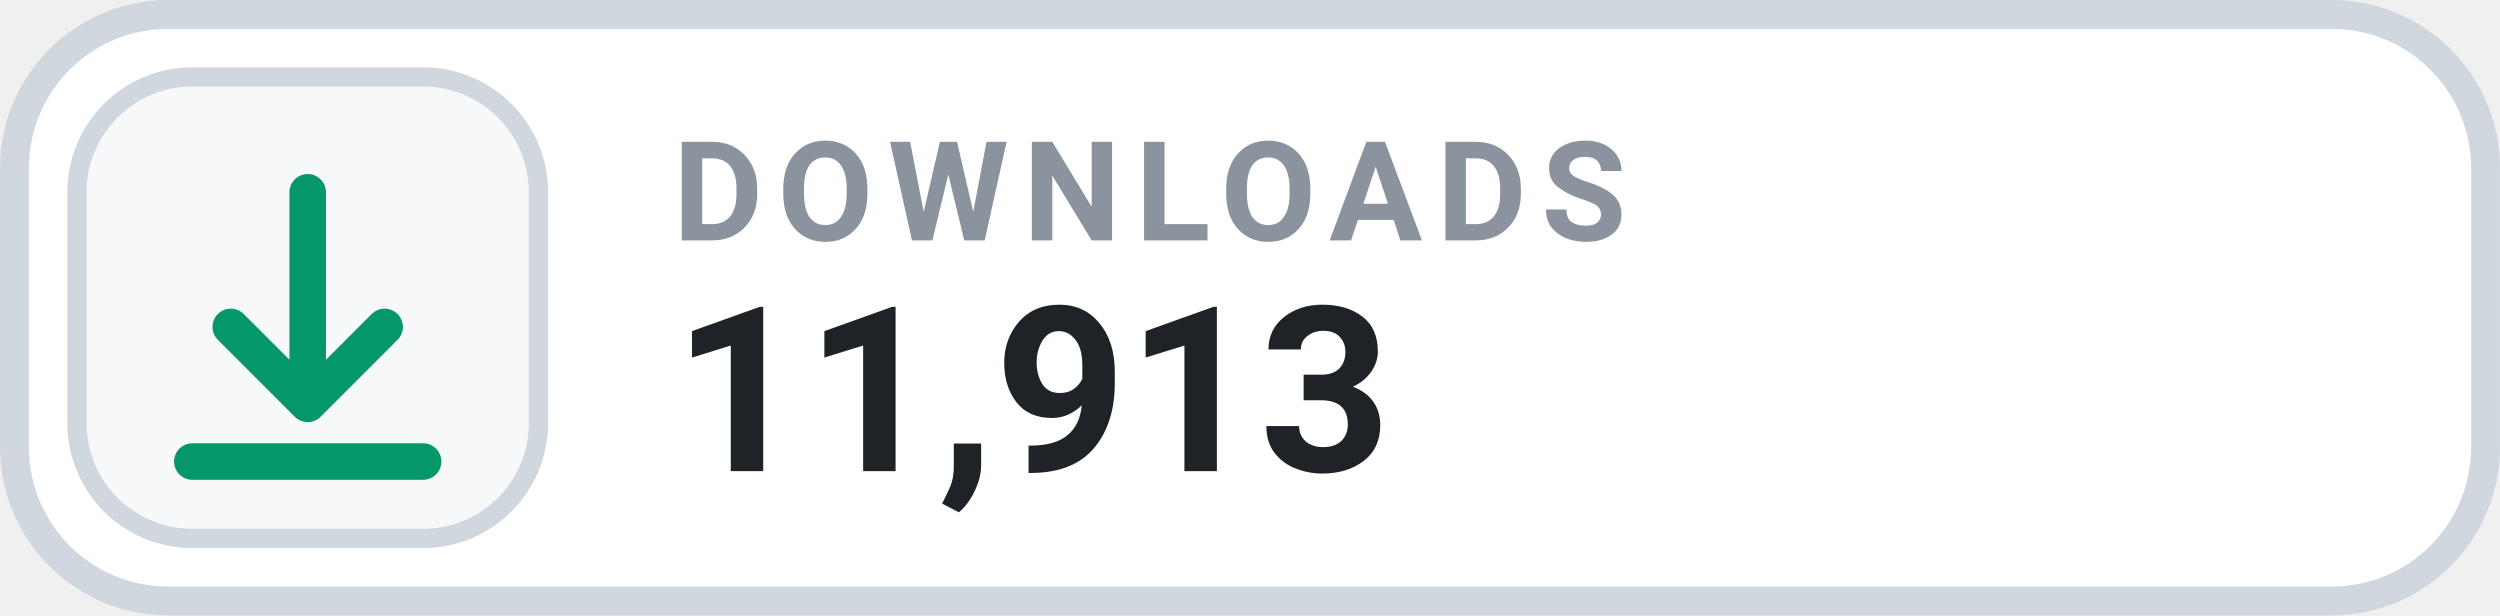
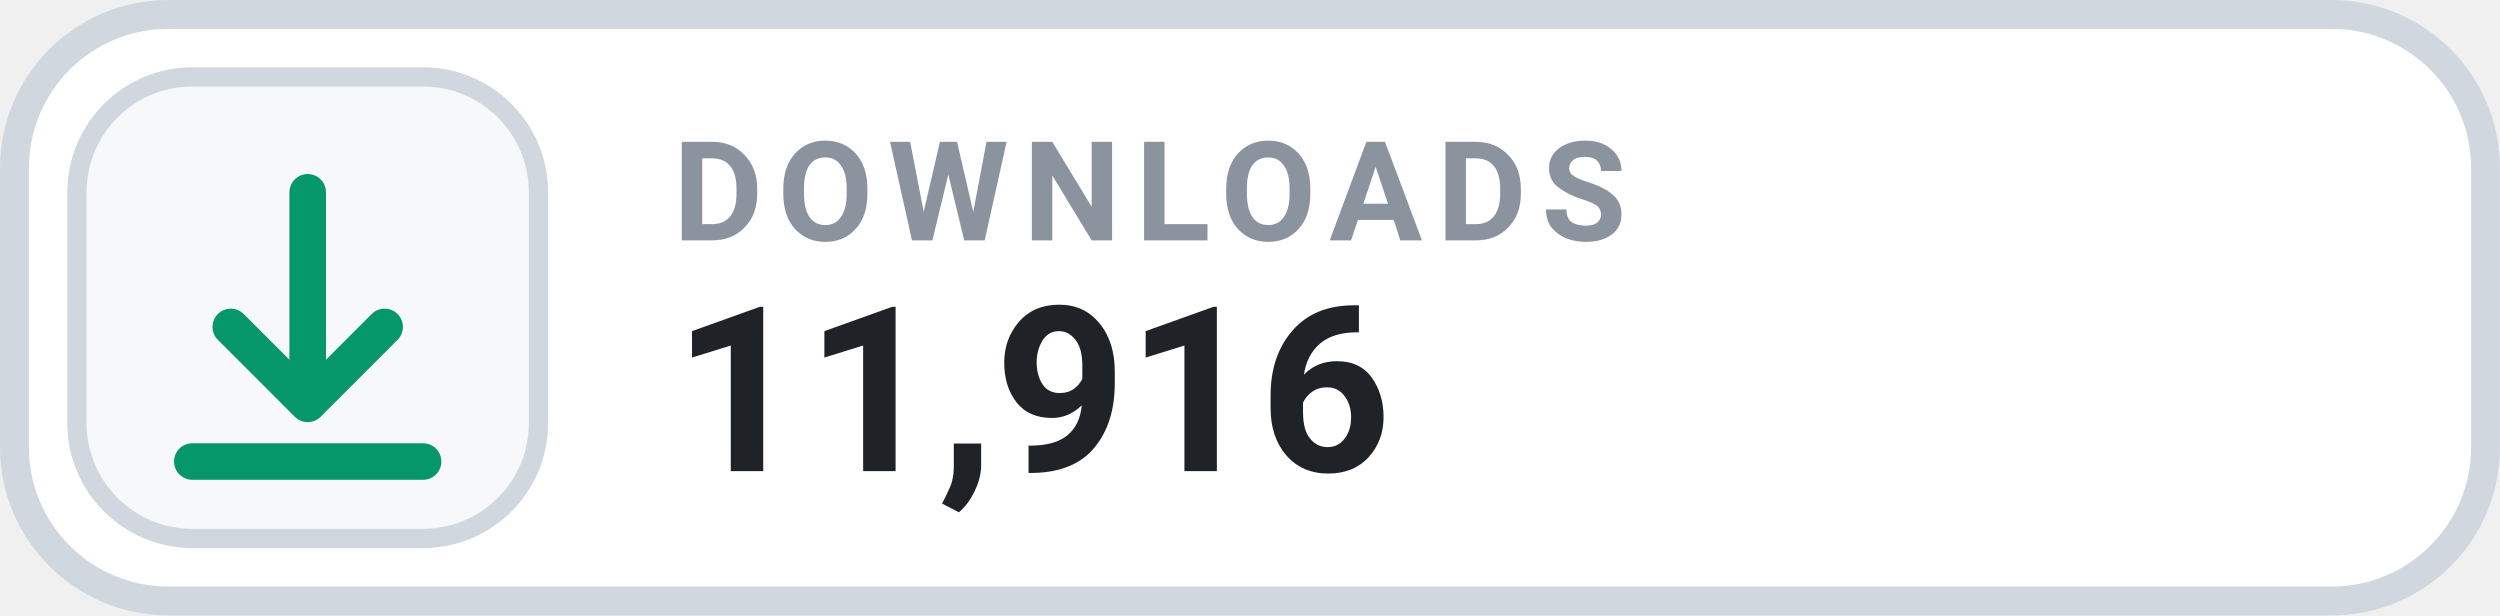
- <svg xmlns="http://www.w3.org/2000/svg" width="126" height="31.015" viewBox="0 0 130 32" role="img" aria-label="DOWNLOADS 11,913">
+ <svg xmlns="http://www.w3.org/2000/svg" width="126" height="31.015" viewBox="0 0 130 32" role="img" aria-label="DOWNLOADS 11,916">
  <rect x=".75" y=".75" width="128.5" height="30.5" rx="8" fill="#FFFFFF" stroke="#D0D7DE" stroke-width="1.5" />
  <rect x="4" y="4" width="24" height="24" rx="6" fill="#F6F8FA" stroke="#D0D7DE" stroke-width="1" />
  <g transform="translate(16 16)" style="color:#059669;">
    <path d="M0 -6 v11 m0 0 l4 -4 m-4 4 l-4 -4 M-6 8 h12" fill="none" stroke="currentColor" stroke-width="1.9" stroke-linecap="round" stroke-linejoin="round" />
  </g>
  <text x="35" y="12.5" fill="#8B949E" font-family="-apple-system,BlinkMacSystemFont,'Segoe UI',Roboto,Helvetica,Arial,sans-serif" font-size="7.2" font-weight="700" letter-spacing=".75">DOWNLOADS</text>
-   <text x="35" y="24.5" fill="#1F2328" font-family="-apple-system,BlinkMacSystemFont,'Segoe UI',Roboto,Helvetica,Arial,sans-serif" font-size="12" font-weight="700">11,913</text>
+   <text x="35" y="24.5" fill="#1F2328" font-family="-apple-system,BlinkMacSystemFont,'Segoe UI',Roboto,Helvetica,Arial,sans-serif" font-size="12" font-weight="700">11,916</text>
</svg>
